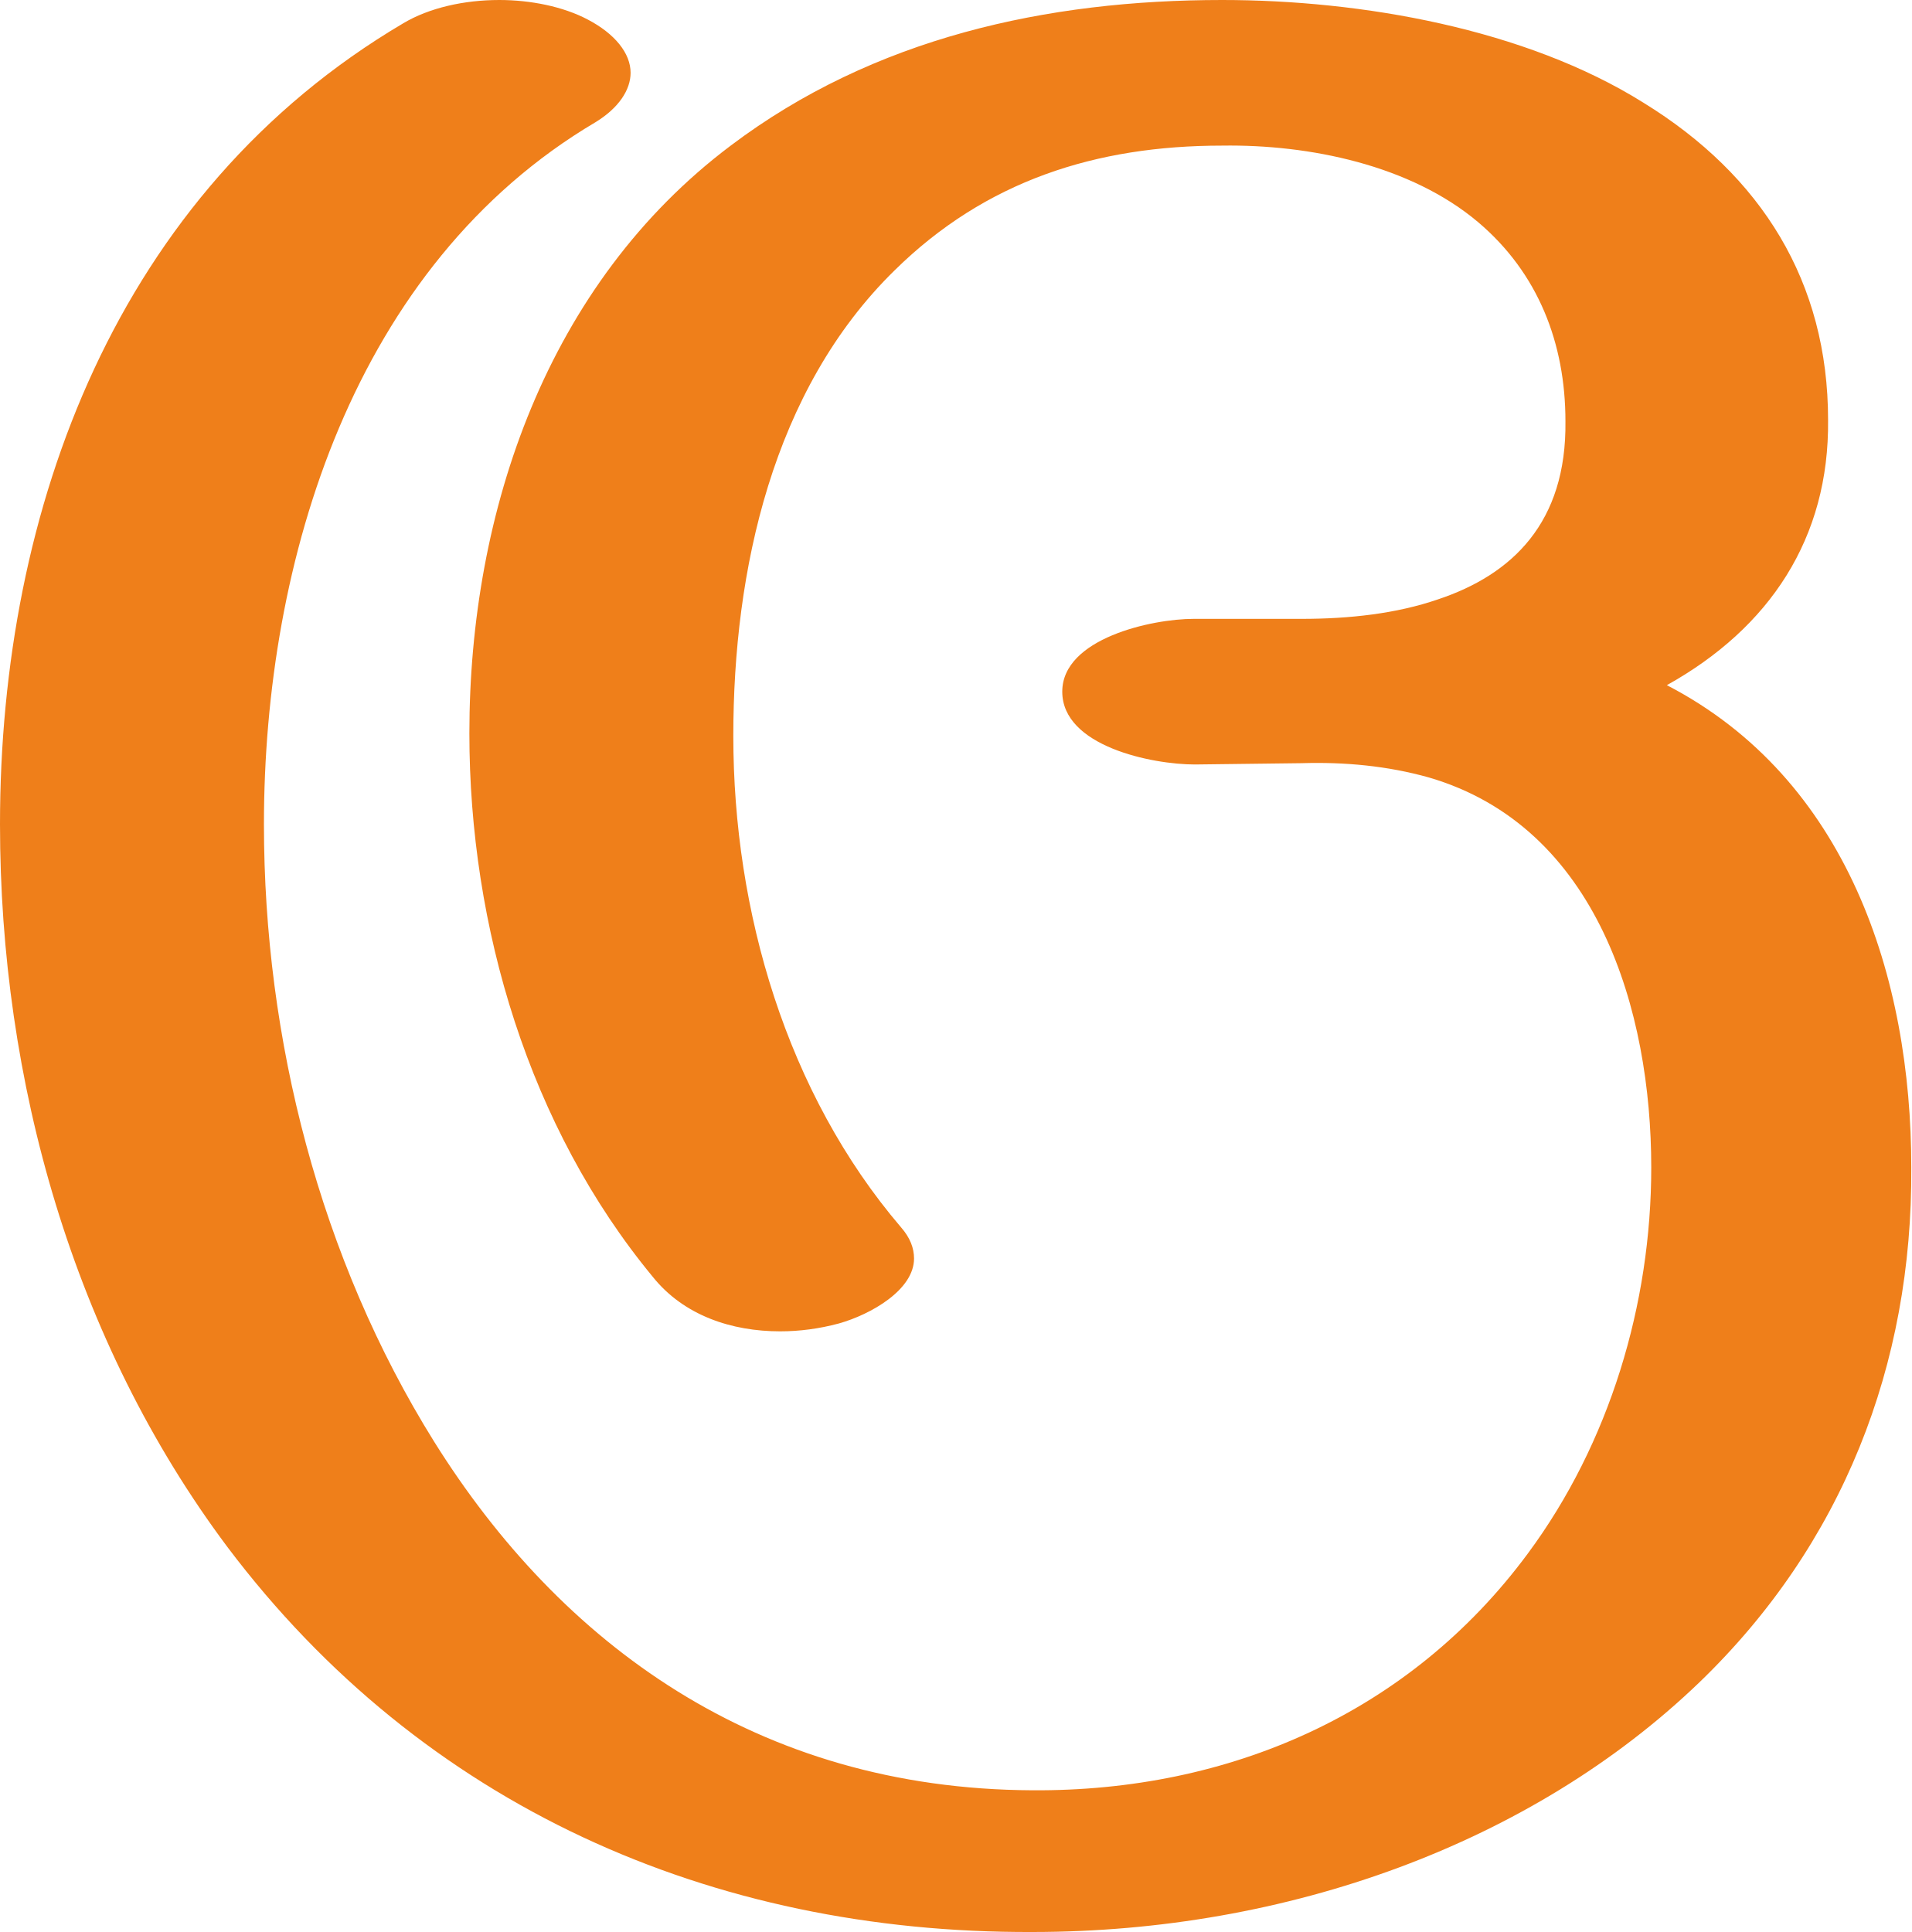
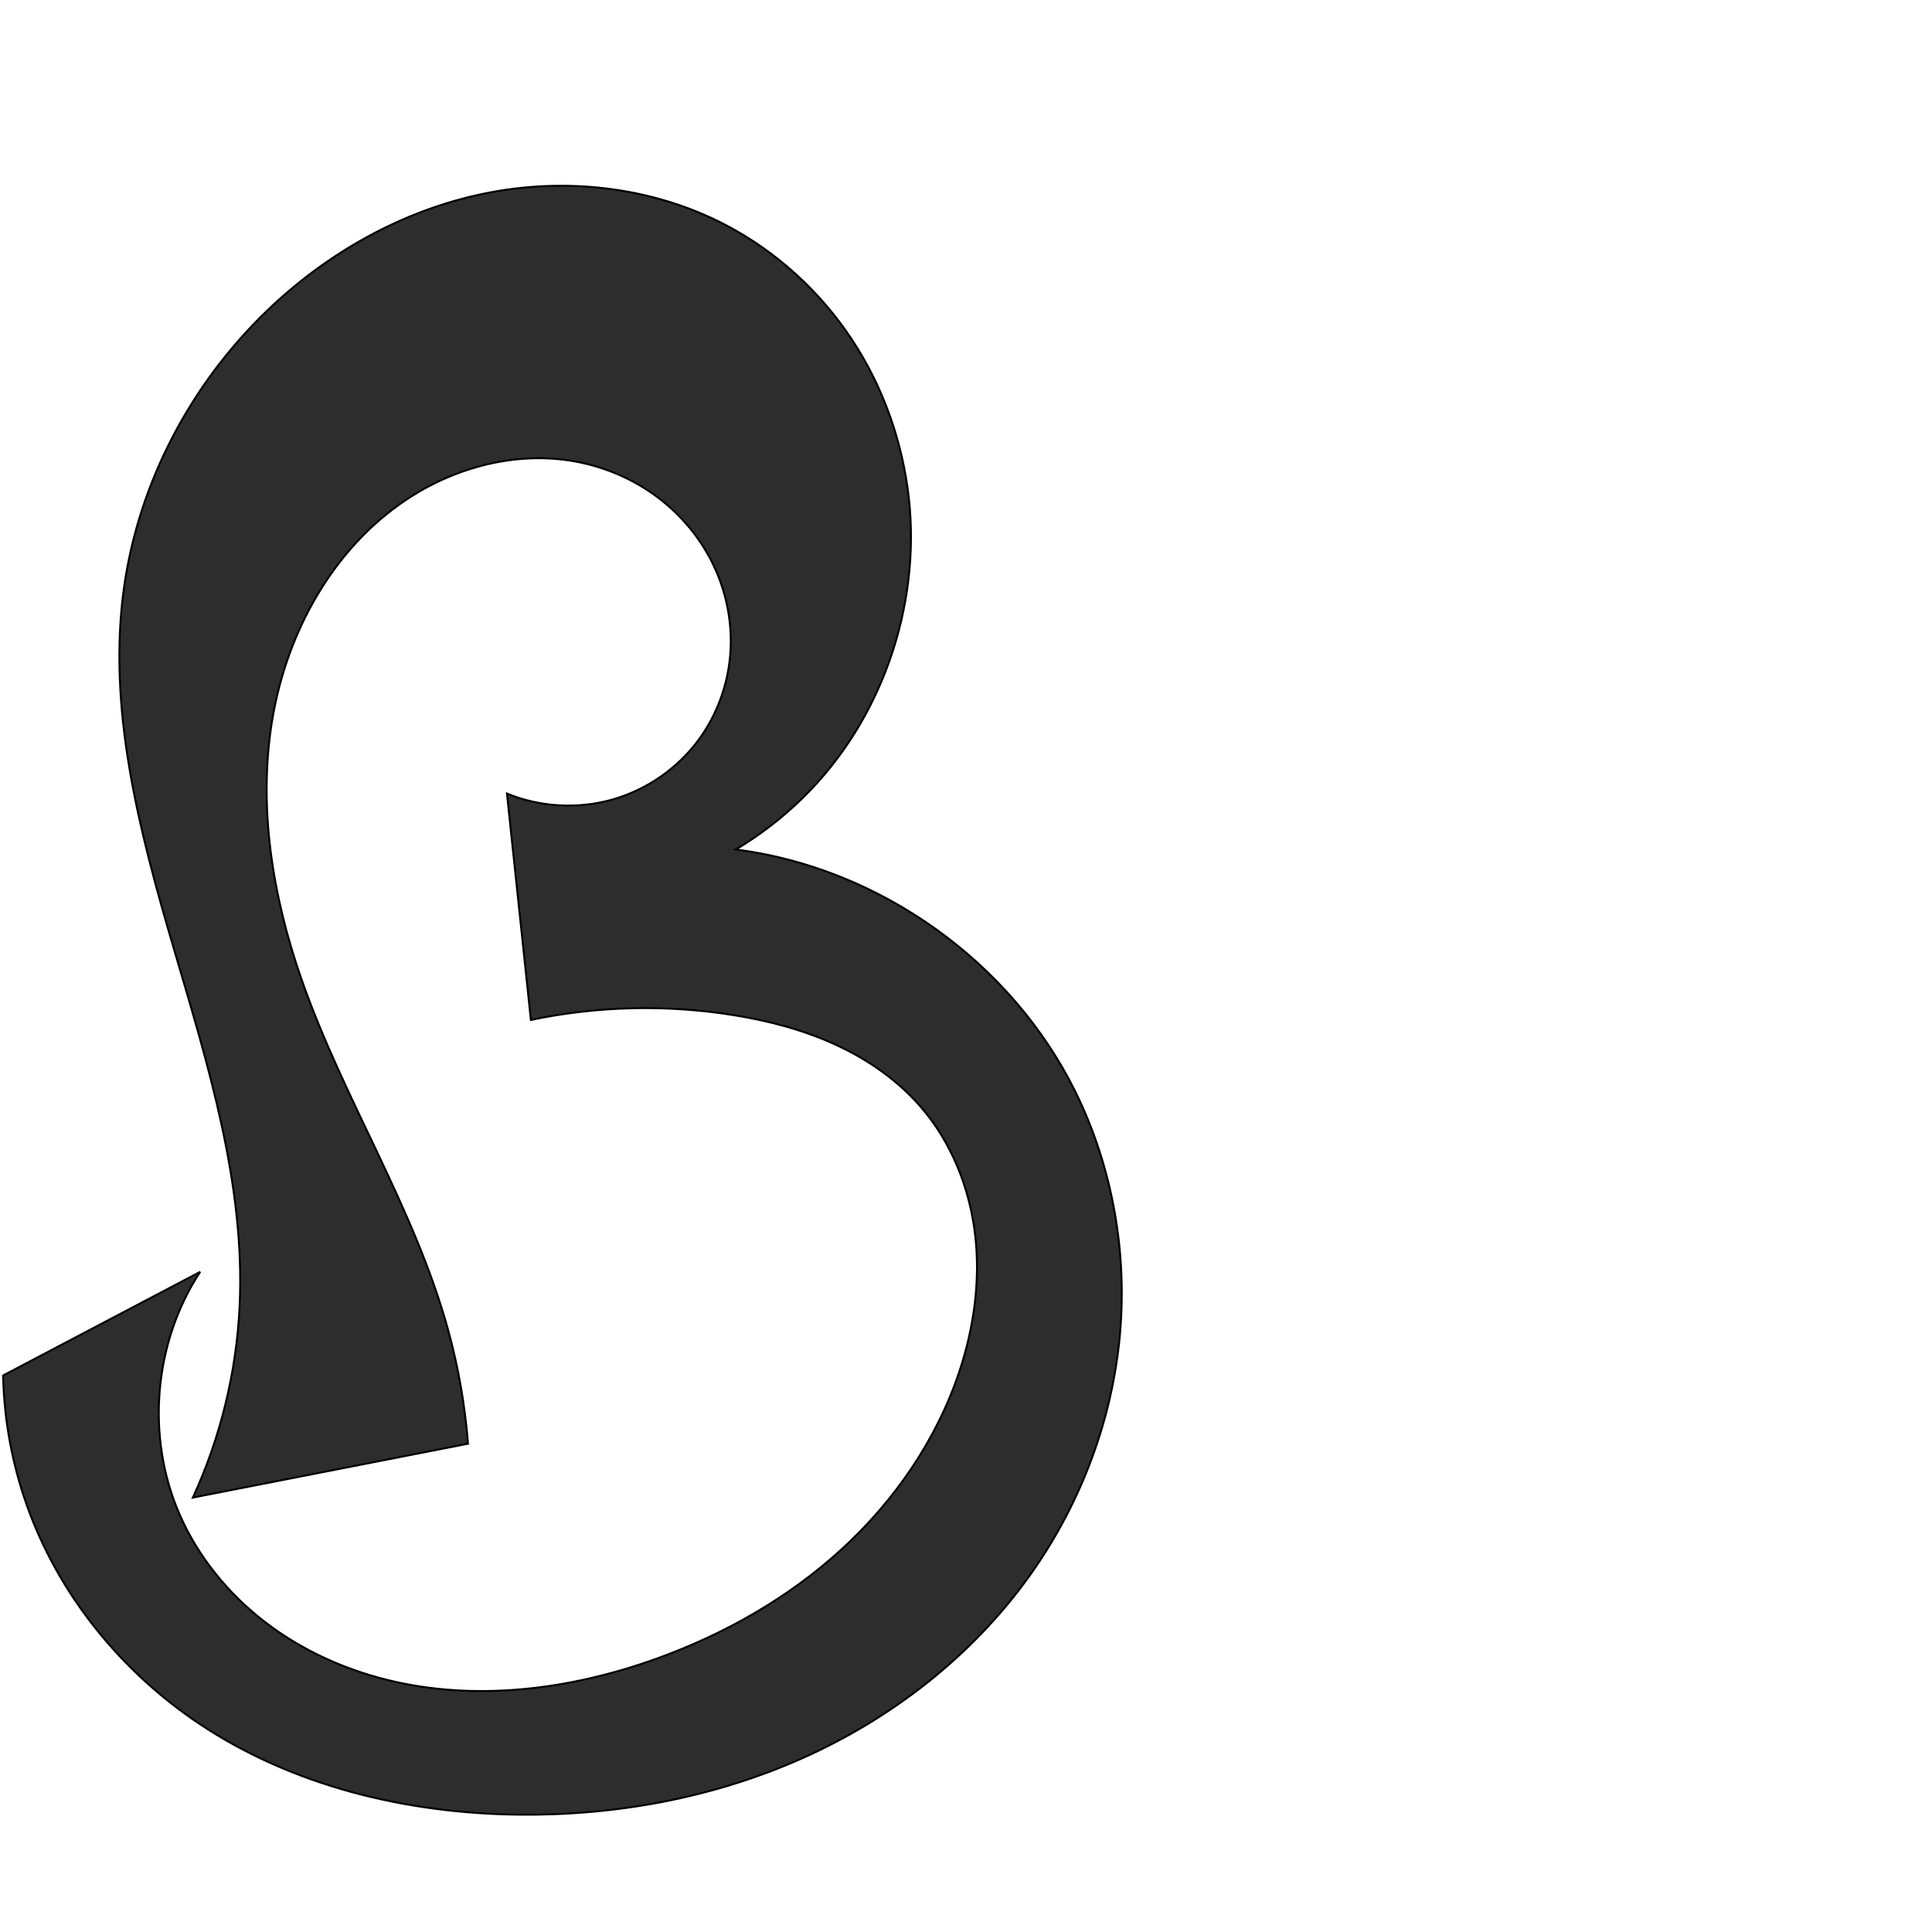
- <svg xmlns="http://www.w3.org/2000/svg" xml:space="preserve" width="1470px" height="1486px" version="1.1" style="shape-rendering:geometricPrecision; text-rendering:geometricPrecision; image-rendering:optimizeQuality; fill-rule:evenodd; clip-rule:evenodd" viewBox="0 0 1470 1486">
-   <defs>
-     <style type="text/css">
+ <svg xmlns="http://www.w3.org/2000/svg" xml:space="preserve" width="1000" height="1000" version="1.1" style="clip-rule:evenodd;fill-rule:evenodd;image-rendering:optimizeQuality;shape-rendering:geometricPrecision;text-rendering:geometricPrecision" viewBox="0 0 1000 1000" id="svg10">
+   <defs id="defs4">
+     <style type="text/css" id="style2">
   
    .fil0 {fill:#EF7F1A;fill-rule:nonzero}
   
  </style>
  </defs>
-   <g id="Layer_x0020_1">
-     <path class="fil0" d="M794 1486c196,0 384,-68 513,-192 110,-106 164,-244 163,-396 0,-146 -49,-299 -188,-371 79,-44 125,-113 124,-204 0,-106 -51,-188 -142,-244 -91,-57 -217,-79 -324,-79 -135,0 -268,29 -378,112 -141,106 -201,281 -201,452 0,149 46,303 141,418 24,30 61,42 98,42 15,0 30,-2 45,-6 25,-7 58,-26 58,-50 0,-8 -3,-16 -10,-24 -88,-103 -129,-243 -129,-378 0,-127 30,-266 124,-358 70,-69 155,-96 252,-96 67,-1 145,15 197,59 46,39 67,93 67,153 1,78 -41,118 -98,137 -32,11 -68,15 -105,15l-83 0c-32,0 -101,15 -101,56 0,42 69,56 102,56l82 -1c33,-1 66,2 98,11 130,38 171,180 171,300 0,105 -32,212 -95,297 -91,123 -230,183 -381,182 -212,-1 -363,-113 -460,-268 -88,-141 -131,-310 -131,-475 0,-203 69,-430 255,-540 18,-11 27,-25 27,-38 0,-15 -12,-30 -33,-41 -19,-10 -44,-15 -68,-15 -27,0 -54,6 -74,18 -220,130 -310,373 -310,616 0,197 56,397 175,556 150,199 372,297 619,296z" />
-   </g>
+   <path style="fill:#2d2d2d;fill-rule:nonzero;stroke:#000000;stroke-width:1px;stroke-linecap:butt;stroke-linejoin:miter;stroke-opacity:1" d="M 242.236,747.268 99.833,775.143 C 114.183,743.996 122.453,710.061 124.042,675.804 126.972,612.657 107.551,550.901 89.753,490.244 71.955,429.586 55.421,366.435 64.235,303.838 c 7.631,-54.194 34.639,-105.211 74.109,-143.124 31.022,-29.799 69.952,-51.789 112.082,-60.474 42.13,-8.685 87.382,-3.637 125.458,16.377 26.115,13.727 48.564,34.261 64.864,58.851 16.301,24.59 26.453,53.173 29.679,82.499 6.178,56.148 -14.2,114.794 -54.383,154.494 -10.569,10.442 -22.402,19.605 -35.157,27.225 74.389,9.527 142.625,58.249 175.785,125.516 19.559,39.676 27.237,84.993 22.667,128.991 -4.57,43.998 -21.277,86.567 -47.179,122.426 -29.505,40.847 -70.678,72.805 -116.687,93.352 C 369.463,930.516 318.748,939.824 268.363,939.259 210.298,938.607 151.435,924.459 103.151,892.201 62.544,865.072 30.239,825.196 13.914,779.169 6.266,757.606 2.095,734.814 1.613,711.939 L 103.617,658.301 c -24.153,36.702 -28.241,85.78 -10.492,125.972 9.537,21.597 24.897,40.467 43.561,54.926 18.664,14.459 40.567,24.554 63.476,30.257 45.819,11.406 94.746,5.171 139.195,-10.761 35.185,-12.612 68.379,-31.343 95.989,-56.537 27.61,-25.194 49.513,-56.973 61.281,-92.45 7.567,-22.813 10.916,-47.207 8.042,-71.07 -2.875,-23.863 -12.157,-47.159 -27.811,-65.397 -12.047,-14.035 -27.596,-24.836 -44.407,-32.549 -16.811,-7.713 -34.885,-12.418 -53.151,-15.328 -34.604,-5.513 -70.215,-4.645 -104.509,2.549 L 262.399,410.757 c 17.185,7.04 36.737,8.142 54.605,3.079 17.867,-5.063 33.934,-16.26 44.871,-31.269 9.235,-12.674 14.801,-27.956 16.086,-43.585 1.285,-15.629 -1.689,-31.561 -8.338,-45.763 -6.649,-14.202 -16.94,-26.653 -29.512,-36.027 -12.572,-9.373 -27.392,-15.669 -42.831,-18.417 -29.893,-5.32 -61.384,2.912 -86.698,19.678 -38.053,25.204 -61.974,68.497 -69.57,113.503 -7.596,45.006 -0.077,91.555 14.948,134.654 21.634,62.056 58.508,118.349 75.965,181.707 5.307,19.261 8.765,39.032 10.311,58.951 z" id="path854" />
</svg>
